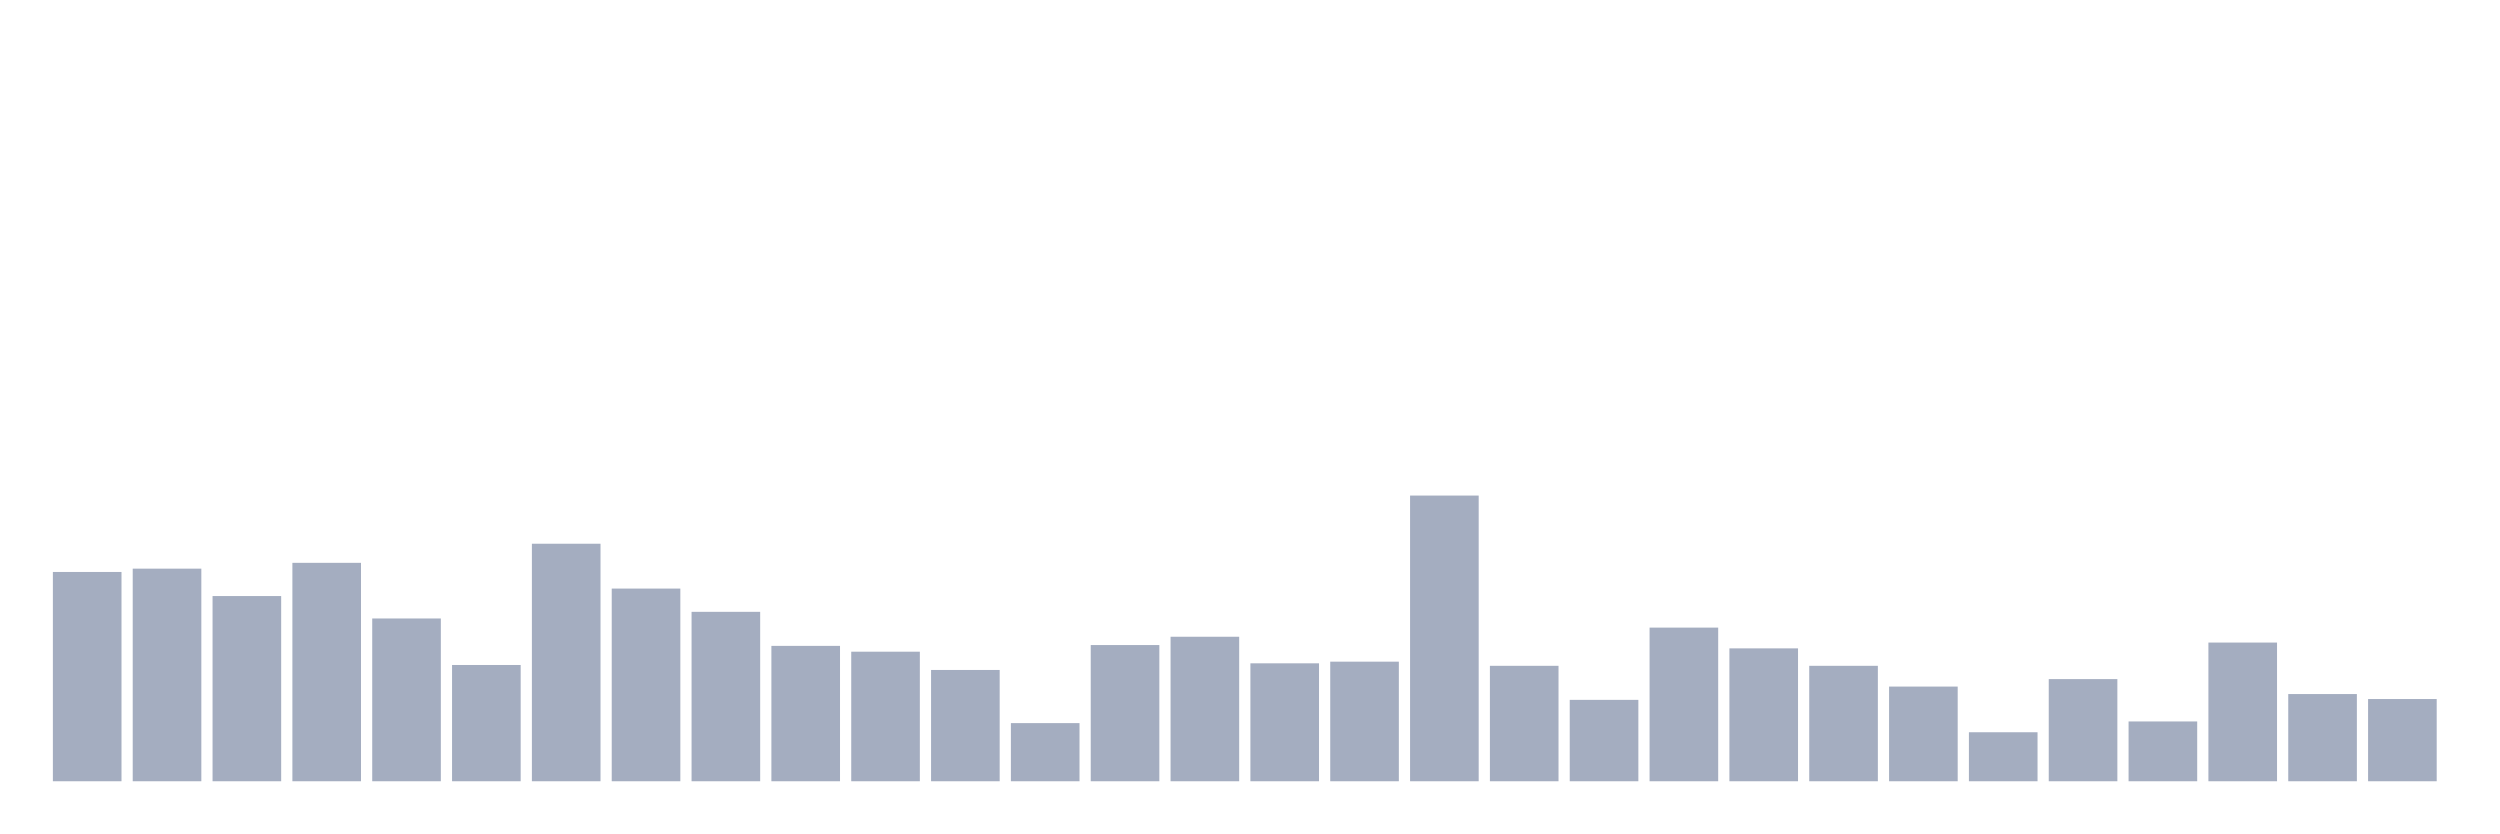
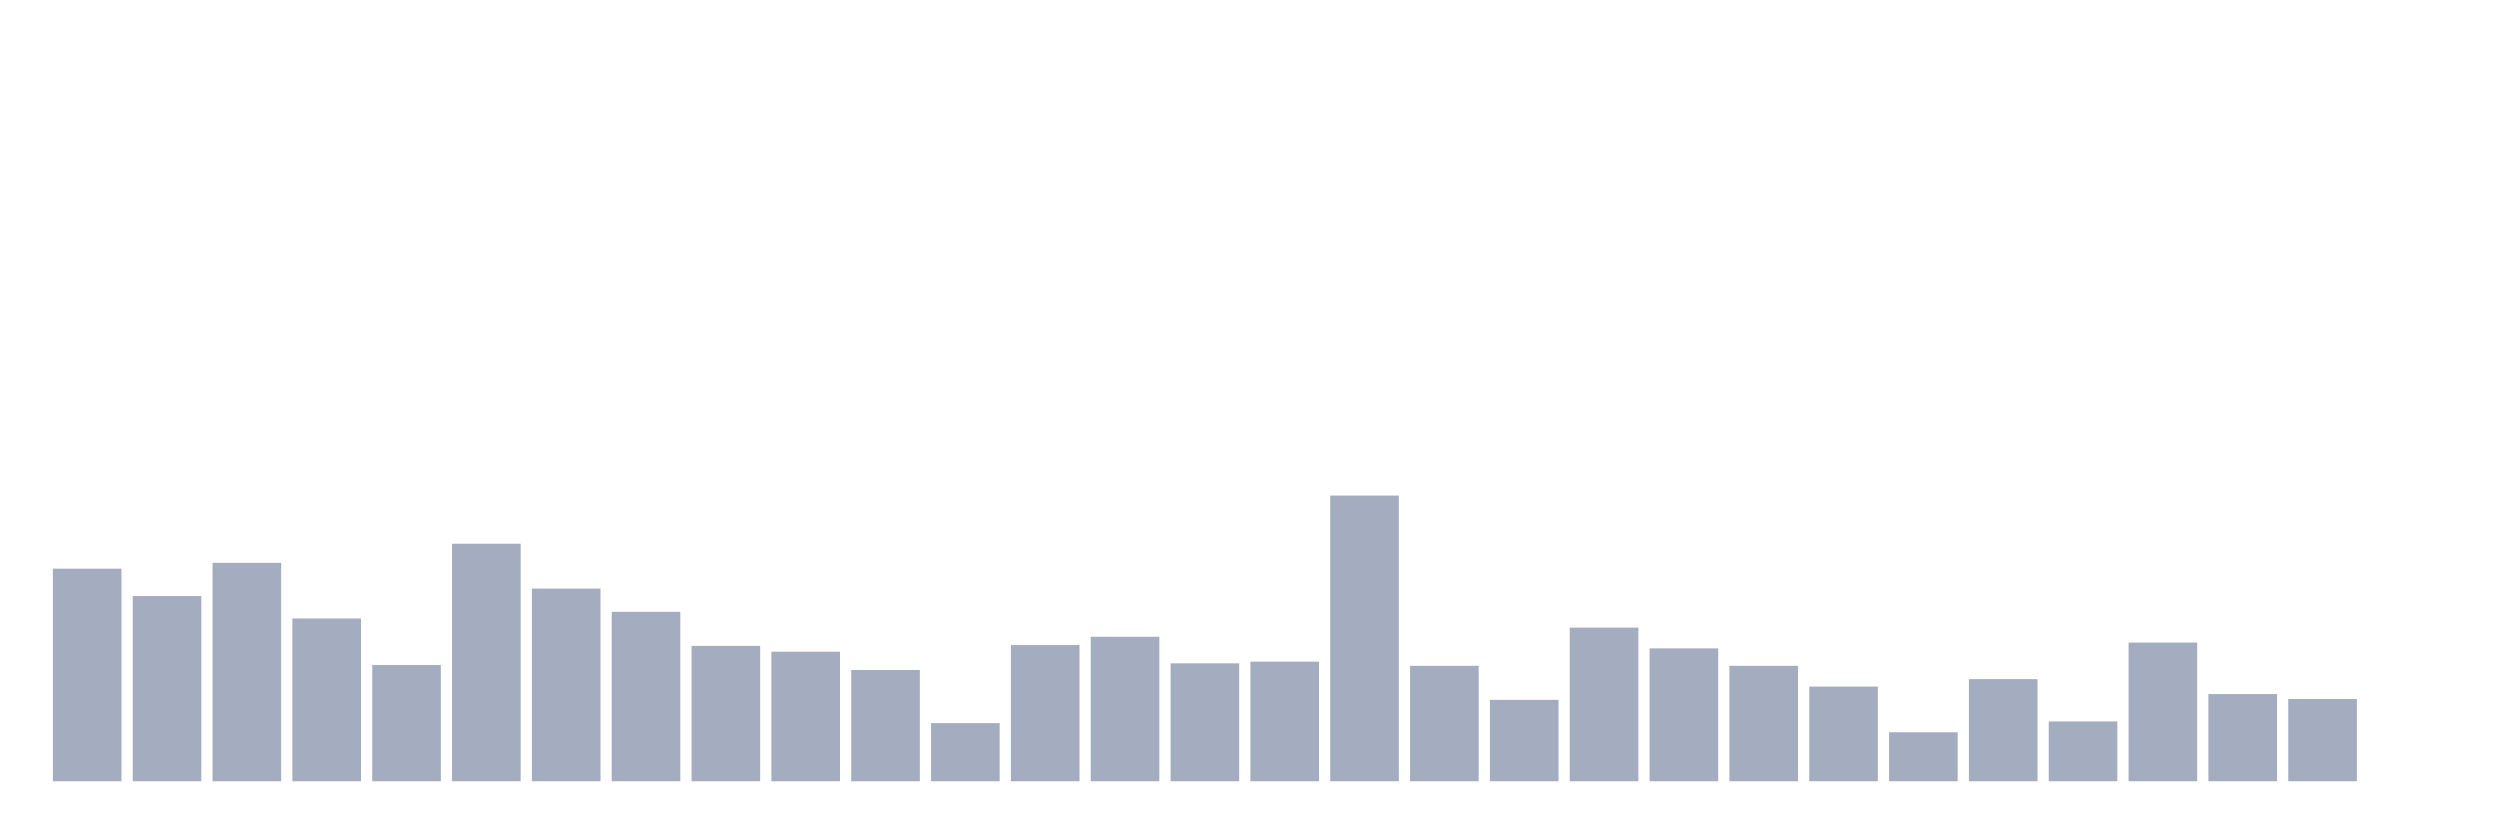
<svg xmlns="http://www.w3.org/2000/svg" viewBox="0 0 480 160">
  <g transform="translate(10,10)">
-     <rect class="bar" x="0.153" width="13.175" y="99.818" height="40.182" fill="rgb(164,173,192)" />
-     <rect class="bar" x="15.482" width="13.175" y="99.18" height="40.82" fill="rgb(164,173,192)" />
-     <rect class="bar" x="30.81" width="13.175" y="104.442" height="35.558" fill="rgb(164,173,192)" />
-     <rect class="bar" x="46.138" width="13.175" y="98.064" height="41.936" fill="rgb(164,173,192)" />
-     <rect class="bar" x="61.466" width="13.175" y="108.747" height="31.253" fill="rgb(164,173,192)" />
-     <rect class="bar" x="76.794" width="13.175" y="117.677" height="22.323" fill="rgb(164,173,192)" />
-     <rect class="bar" x="92.123" width="13.175" y="94.396" height="45.604" fill="rgb(164,173,192)" />
-     <rect class="bar" x="107.451" width="13.175" y="103.007" height="36.993" fill="rgb(164,173,192)" />
-     <rect class="bar" x="122.779" width="13.175" y="107.472" height="32.528" fill="rgb(164,173,192)" />
-     <rect class="bar" x="138.107" width="13.175" y="114.009" height="25.991" fill="rgb(164,173,192)" />
-     <rect class="bar" x="153.436" width="13.175" y="115.125" height="24.875" fill="rgb(164,173,192)" />
-     <rect class="bar" x="168.764" width="13.175" y="118.633" height="21.367" fill="rgb(164,173,192)" />
-     <rect class="bar" x="184.092" width="13.175" y="128.838" height="11.162" fill="rgb(164,173,192)" />
-     <rect class="bar" x="199.42" width="13.175" y="113.85" height="26.15" fill="rgb(164,173,192)" />
-     <rect class="bar" x="214.748" width="13.175" y="112.255" height="27.745" fill="rgb(164,173,192)" />
-     <rect class="bar" x="230.077" width="13.175" y="117.358" height="22.642" fill="rgb(164,173,192)" />
-     <rect class="bar" x="245.405" width="13.175" y="117.039" height="22.961" fill="rgb(164,173,192)" />
-     <rect class="bar" x="260.733" width="13.175" y="85.148" height="54.852" fill="rgb(164,173,192)" />
-     <rect class="bar" x="276.061" width="13.175" y="117.836" height="22.164" fill="rgb(164,173,192)" />
-     <rect class="bar" x="291.39" width="13.175" y="124.374" height="15.626" fill="rgb(164,173,192)" />
-     <rect class="bar" x="306.718" width="13.175" y="110.501" height="29.499" fill="rgb(164,173,192)" />
-     <rect class="bar" x="322.046" width="13.175" y="114.487" height="25.513" fill="rgb(164,173,192)" />
-     <rect class="bar" x="337.374" width="13.175" y="117.836" height="22.164" fill="rgb(164,173,192)" />
-     <rect class="bar" x="352.702" width="13.175" y="121.822" height="18.178" fill="rgb(164,173,192)" />
-     <rect class="bar" x="368.031" width="13.175" y="130.592" height="9.408" fill="rgb(164,173,192)" />
-     <rect class="bar" x="383.359" width="13.175" y="120.387" height="19.613" fill="rgb(164,173,192)" />
-     <rect class="bar" x="398.687" width="13.175" y="128.519" height="11.481" fill="rgb(164,173,192)" />
-     <rect class="bar" x="414.015" width="13.175" y="113.371" height="26.629" fill="rgb(164,173,192)" />
-     <rect class="bar" x="429.344" width="13.175" y="123.257" height="16.743" fill="rgb(164,173,192)" />
-     <rect class="bar" x="444.672" width="13.175" y="124.214" height="15.786" fill="rgb(164,173,192)" />
+     <rect class="bar" x="0.153" width="13.175" y="99.18" height="40.82" fill="rgb(164,173,192)" />
+     <rect class="bar" x="15.482" width="13.175" y="104.442" height="35.558" fill="rgb(164,173,192)" />
+     <rect class="bar" x="30.81" width="13.175" y="98.064" height="41.936" fill="rgb(164,173,192)" />
+     <rect class="bar" x="46.138" width="13.175" y="108.747" height="31.253" fill="rgb(164,173,192)" />
+     <rect class="bar" x="61.466" width="13.175" y="117.677" height="22.323" fill="rgb(164,173,192)" />
+     <rect class="bar" x="76.794" width="13.175" y="94.396" height="45.604" fill="rgb(164,173,192)" />
+     <rect class="bar" x="92.123" width="13.175" y="103.007" height="36.993" fill="rgb(164,173,192)" />
+     <rect class="bar" x="107.451" width="13.175" y="107.472" height="32.528" fill="rgb(164,173,192)" />
+     <rect class="bar" x="122.779" width="13.175" y="114.009" height="25.991" fill="rgb(164,173,192)" />
+     <rect class="bar" x="138.107" width="13.175" y="115.125" height="24.875" fill="rgb(164,173,192)" />
+     <rect class="bar" x="153.436" width="13.175" y="118.633" height="21.367" fill="rgb(164,173,192)" />
+     <rect class="bar" x="168.764" width="13.175" y="128.838" height="11.162" fill="rgb(164,173,192)" />
+     <rect class="bar" x="184.092" width="13.175" y="113.85" height="26.15" fill="rgb(164,173,192)" />
+     <rect class="bar" x="199.42" width="13.175" y="112.255" height="27.745" fill="rgb(164,173,192)" />
+     <rect class="bar" x="214.748" width="13.175" y="117.358" height="22.642" fill="rgb(164,173,192)" />
+     <rect class="bar" x="230.077" width="13.175" y="117.039" height="22.961" fill="rgb(164,173,192)" />
+     <rect class="bar" x="245.405" width="13.175" y="85.148" height="54.852" fill="rgb(164,173,192)" />
+     <rect class="bar" x="260.733" width="13.175" y="117.836" height="22.164" fill="rgb(164,173,192)" />
+     <rect class="bar" x="276.061" width="13.175" y="124.374" height="15.626" fill="rgb(164,173,192)" />
+     <rect class="bar" x="291.39" width="13.175" y="110.501" height="29.499" fill="rgb(164,173,192)" />
+     <rect class="bar" x="306.718" width="13.175" y="114.487" height="25.513" fill="rgb(164,173,192)" />
+     <rect class="bar" x="322.046" width="13.175" y="117.836" height="22.164" fill="rgb(164,173,192)" />
+     <rect class="bar" x="337.374" width="13.175" y="121.822" height="18.178" fill="rgb(164,173,192)" />
+     <rect class="bar" x="352.702" width="13.175" y="130.592" height="9.408" fill="rgb(164,173,192)" />
+     <rect class="bar" x="368.031" width="13.175" y="120.387" height="19.613" fill="rgb(164,173,192)" />
+     <rect class="bar" x="383.359" width="13.175" y="128.519" height="11.481" fill="rgb(164,173,192)" />
+     <rect class="bar" x="398.687" width="13.175" y="113.371" height="26.629" fill="rgb(164,173,192)" />
+     <rect class="bar" x="414.015" width="13.175" y="123.257" height="16.743" fill="rgb(164,173,192)" />
+     <rect class="bar" x="429.344" width="13.175" y="124.214" height="15.786" fill="rgb(164,173,192)" />
+     <rect class="bar" x="444.672" width="13.175" y="140" height="0" fill="rgb(164,173,192)" />
  </g>
</svg>
